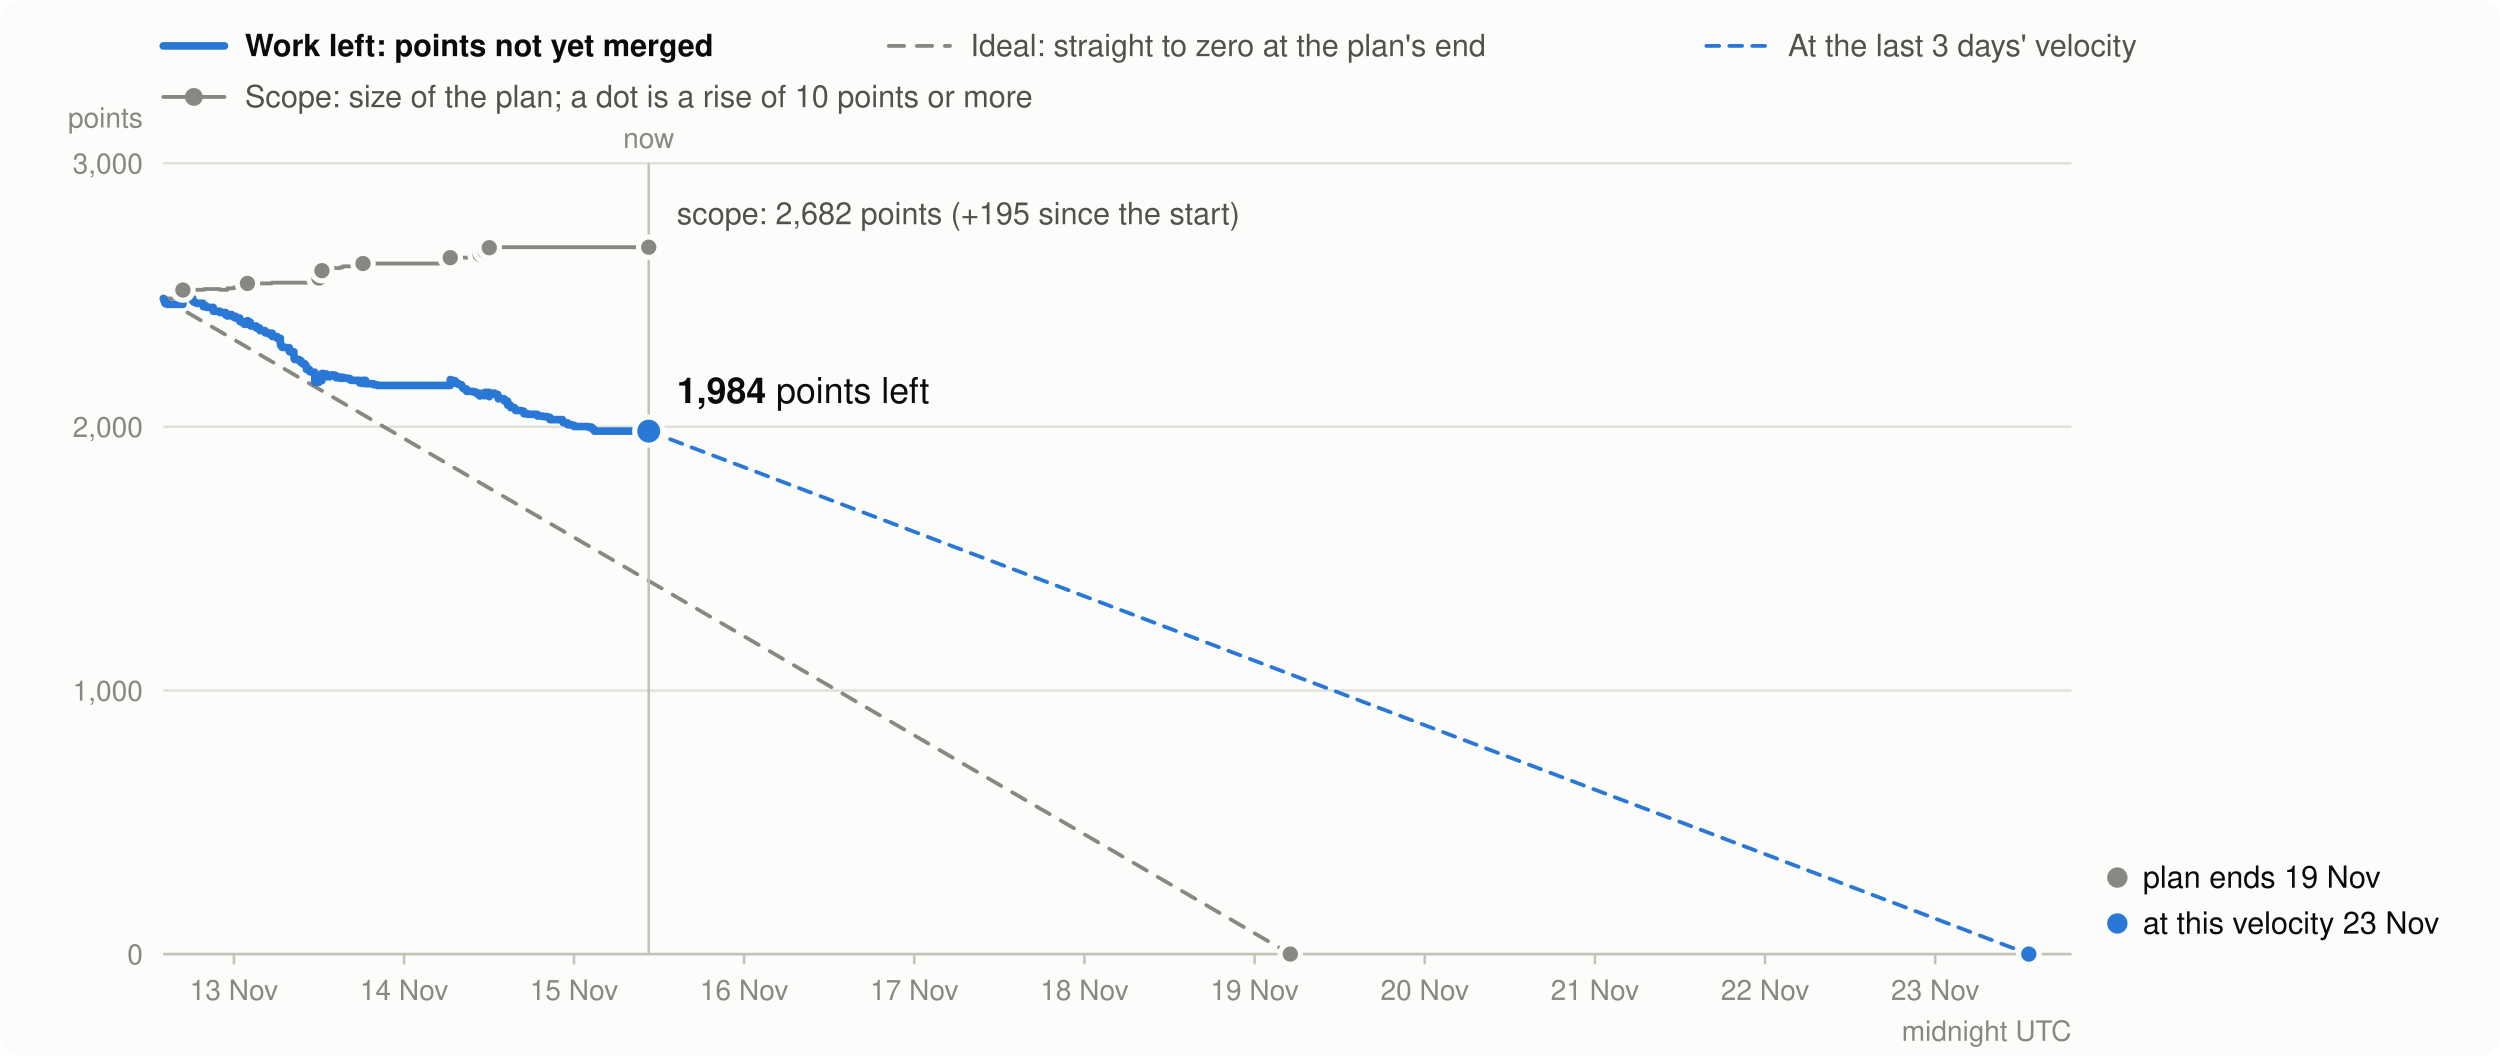
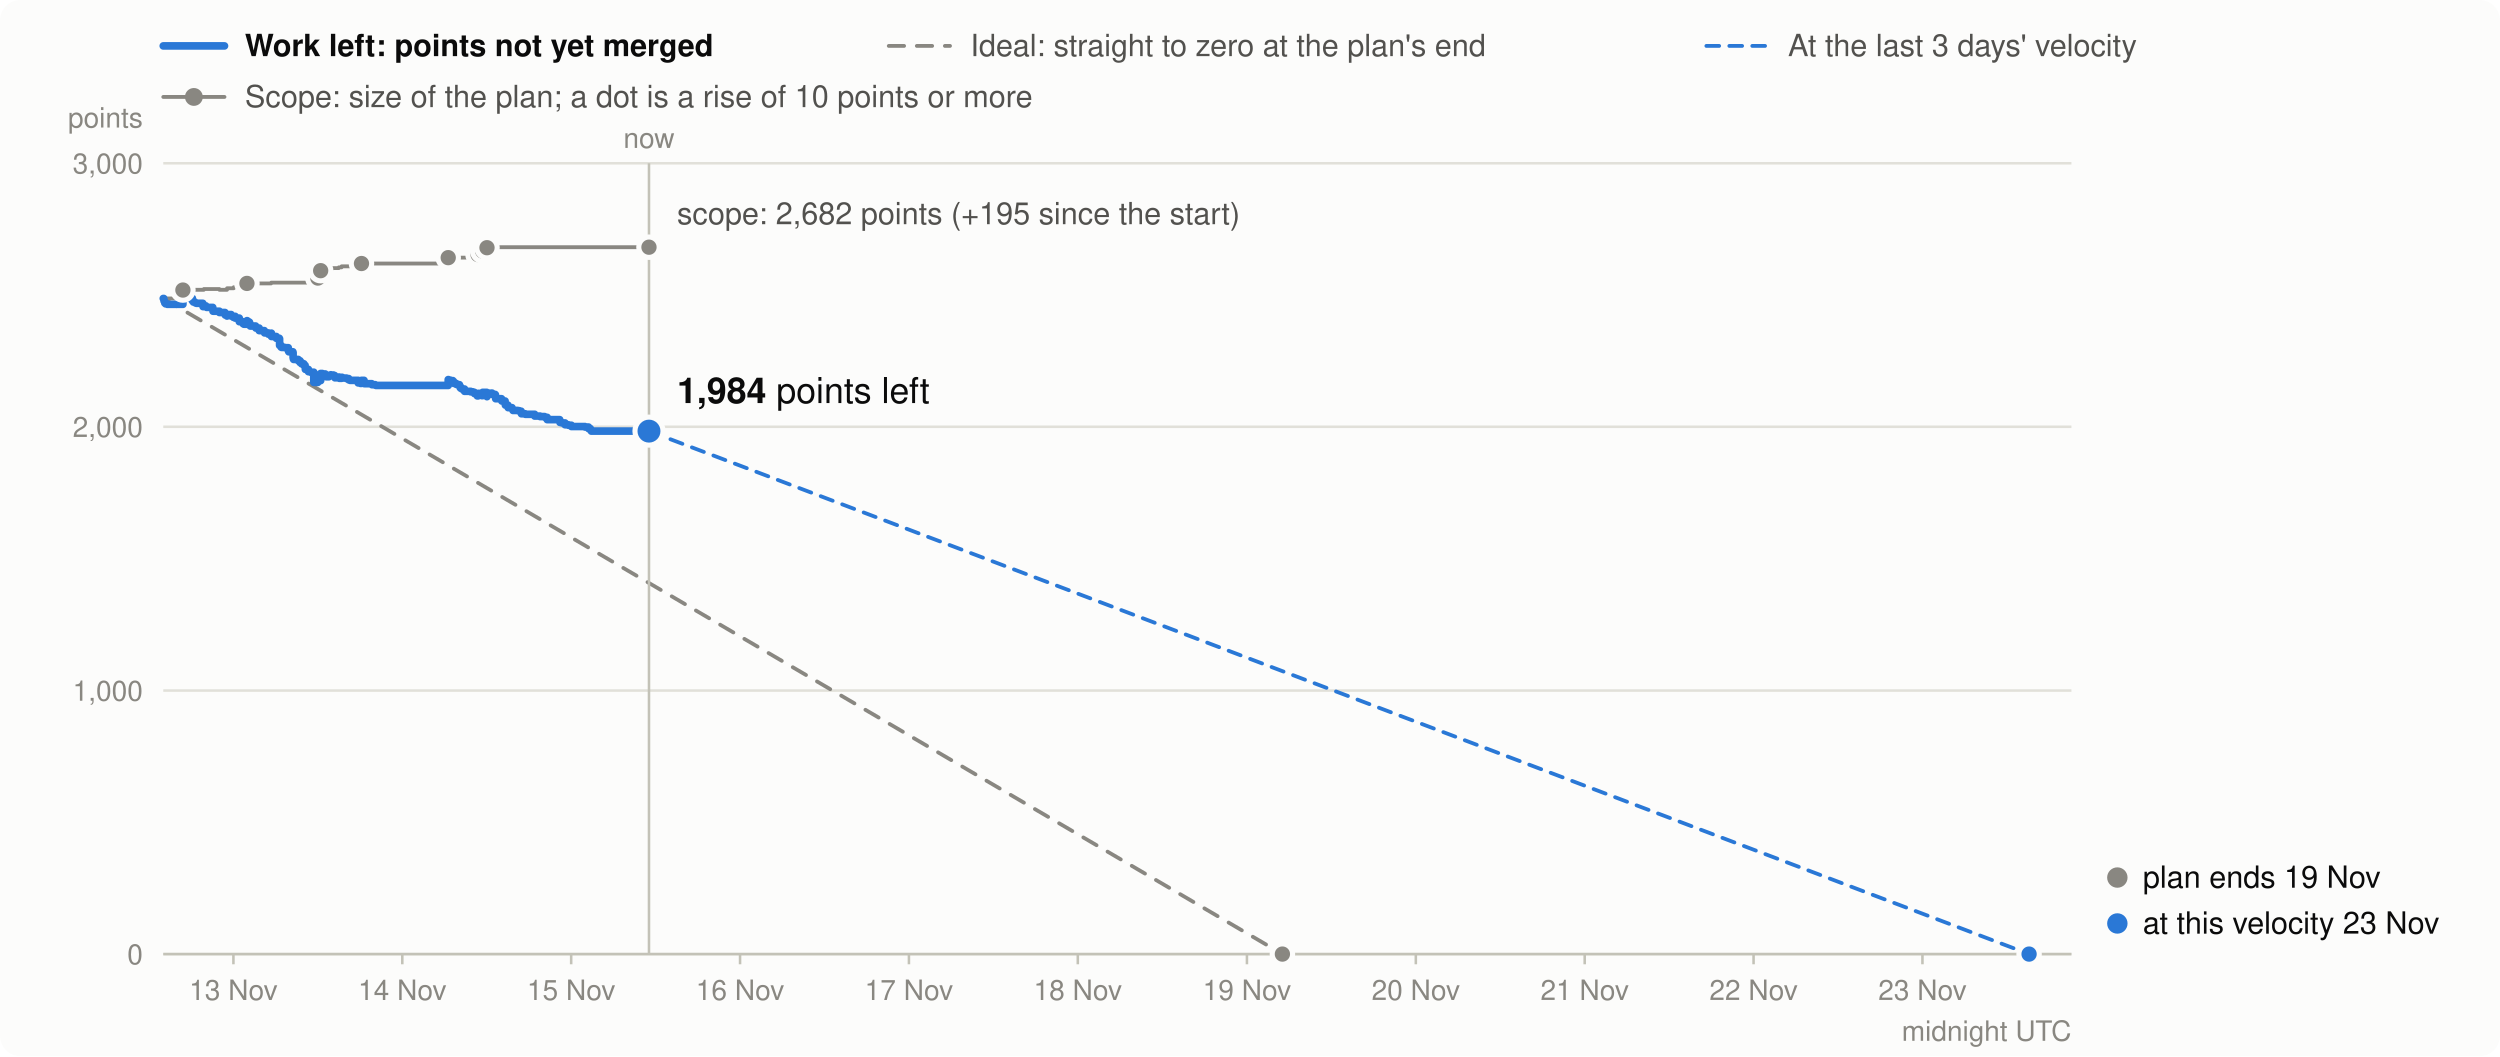
<svg xmlns="http://www.w3.org/2000/svg" viewBox="0 0 980 414" width="980" height="414" font-family="system-ui,-apple-system,Segoe UI,Helvetica,Arial,sans-serif" font-size="13" role="img" aria-label="Burndown in story points: work left (bold), the ideal line, and the scope (grey)">
  <rect width="980" height="414" rx="8" fill="#fcfcfb" />
  <line x1="64" x2="88" y1="18" y2="18" stroke="#2a78d6" stroke-width="3" stroke-linecap="round" />
  <text x="96" y="22" font-weight="600" fill="#0b0b0b" font-size="12">Work left: points not yet merged</text>
  <line x1="348.4" x2="372.4" y1="18" y2="18" stroke="#898781" stroke-width="1.5" stroke-linecap="round" stroke-dasharray="6 5" />
  <text x="380.4" y="22" fill="#52514e" font-size="12">Ideal: straight to zero at the plan's end</text>
  <line x1="668.9" x2="692.9" y1="18" y2="18" stroke="#2a78d6" stroke-width="1.5" stroke-linecap="round" stroke-dasharray="5 4" />
  <text x="700.9" y="22" fill="#52514e" font-size="12">At the last 3 days' velocity</text>
  <line x1="64" x2="88" y1="38" y2="38" stroke="#898781" stroke-width="1.5" stroke-linecap="round" />
  <circle cx="76" cy="38" r="3.5" fill="#898781" />
  <text x="96" y="42" fill="#52514e" font-size="12">Scope: size of the plan; a dot is a rise of 10 points or more</text>
  <line x1="64" x2="812" y1="374.0" y2="374.0" stroke="#e1e0d9" />
  <text x="56" y="378.0" text-anchor="end" fill="#898781" font-size="11">0</text>
  <line x1="64" x2="812" y1="270.7" y2="270.7" stroke="#e1e0d9" />
  <text x="56" y="274.7" text-anchor="end" fill="#898781" font-size="11">1,000</text>
  <line x1="64" x2="812" y1="167.3" y2="167.3" stroke="#e1e0d9" />
  <text x="56" y="171.3" text-anchor="end" fill="#898781" font-size="11">2,000</text>
  <line x1="64" x2="812" y1="64.0" y2="64.0" stroke="#e1e0d9" />
  <text x="56" y="68.0" text-anchor="end" fill="#898781" font-size="11">3,000</text>
  <text x="56" y="50" text-anchor="end" fill="#898781" font-size="11">points</text>
-   <line x1="91.7" x2="91.7" y1="374" y2="378" stroke="#c3c2b7" />
-   <text x="91.7" y="392" text-anchor="middle" fill="#898781" font-size="11">13 Nov</text>
-   <line x1="158.4" x2="158.4" y1="374" y2="378" stroke="#c3c2b7" />
-   <text x="158.4" y="392" text-anchor="middle" fill="#898781" font-size="11">14 Nov</text>
-   <line x1="225.0" x2="225.0" y1="374" y2="378" stroke="#c3c2b7" />
-   <text x="225.0" y="392" text-anchor="middle" fill="#898781" font-size="11">15 Nov</text>
-   <line x1="291.7" x2="291.7" y1="374" y2="378" stroke="#c3c2b7" />
-   <text x="291.7" y="392" text-anchor="middle" fill="#898781" font-size="11">16 Nov</text>
-   <line x1="358.4" x2="358.4" y1="374" y2="378" stroke="#c3c2b7" />
-   <text x="358.4" y="392" text-anchor="middle" fill="#898781" font-size="11">17 Nov</text>
-   <line x1="425.1" x2="425.1" y1="374" y2="378" stroke="#c3c2b7" />
-   <text x="425.1" y="392" text-anchor="middle" fill="#898781" font-size="11">18 Nov</text>
-   <line x1="491.8" x2="491.8" y1="374" y2="378" stroke="#c3c2b7" />
-   <text x="491.8" y="392" text-anchor="middle" fill="#898781" font-size="11">19 Nov</text>
-   <line x1="558.5" x2="558.5" y1="374" y2="378" stroke="#c3c2b7" />
-   <text x="558.5" y="392" text-anchor="middle" fill="#898781" font-size="11">20 Nov</text>
-   <line x1="625.2" x2="625.2" y1="374" y2="378" stroke="#c3c2b7" />
-   <text x="625.2" y="392" text-anchor="middle" fill="#898781" font-size="11">21 Nov</text>
-   <line x1="691.9" x2="691.9" y1="374" y2="378" stroke="#c3c2b7" />
-   <text x="691.9" y="392" text-anchor="middle" fill="#898781" font-size="11">22 Nov</text>
-   <line x1="758.6" x2="758.6" y1="374" y2="378" stroke="#c3c2b7" />
-   <text x="758.6" y="392" text-anchor="middle" fill="#898781" font-size="11">23 Nov</text>
+   <line x1="91.5" x2="91.5" y1="374" y2="378" stroke="#c3c2b7" />
+   <text x="91.5" y="392" text-anchor="middle" fill="#898781" font-size="11">13 Nov</text>
+   <line x1="157.7" x2="157.7" y1="374" y2="378" stroke="#c3c2b7" />
+   <text x="157.7" y="392" text-anchor="middle" fill="#898781" font-size="11">14 Nov</text>
+   <line x1="223.9" x2="223.9" y1="374" y2="378" stroke="#c3c2b7" />
+   <text x="223.9" y="392" text-anchor="middle" fill="#898781" font-size="11">15 Nov</text>
+   <line x1="290.1" x2="290.1" y1="374" y2="378" stroke="#c3c2b7" />
+   <text x="290.1" y="392" text-anchor="middle" fill="#898781" font-size="11">16 Nov</text>
+   <line x1="356.3" x2="356.3" y1="374" y2="378" stroke="#c3c2b7" />
+   <text x="356.3" y="392" text-anchor="middle" fill="#898781" font-size="11">17 Nov</text>
+   <line x1="422.5" x2="422.5" y1="374" y2="378" stroke="#c3c2b7" />
+   <text x="422.5" y="392" text-anchor="middle" fill="#898781" font-size="11">18 Nov</text>
+   <line x1="488.8" x2="488.8" y1="374" y2="378" stroke="#c3c2b7" />
+   <text x="488.8" y="392" text-anchor="middle" fill="#898781" font-size="11">19 Nov</text>
+   <line x1="555.0" x2="555.0" y1="374" y2="378" stroke="#c3c2b7" />
+   <text x="555.0" y="392" text-anchor="middle" fill="#898781" font-size="11">20 Nov</text>
+   <line x1="621.2" x2="621.2" y1="374" y2="378" stroke="#c3c2b7" />
+   <text x="621.2" y="392" text-anchor="middle" fill="#898781" font-size="11">21 Nov</text>
+   <line x1="687.4" x2="687.4" y1="374" y2="378" stroke="#c3c2b7" />
+   <text x="687.4" y="392" text-anchor="middle" fill="#898781" font-size="11">22 Nov</text>
+   <line x1="753.6" x2="753.6" y1="374" y2="378" stroke="#c3c2b7" />
+   <text x="753.6" y="392" text-anchor="middle" fill="#898781" font-size="11">23 Nov</text>
  <text x="812" y="408" text-anchor="end" fill="#898781" font-size="11">midnight UTC</text>
  <line x1="64" x2="812" y1="374.0" y2="374.0" stroke="#c3c2b7" />
-   <path d="M64.0,117.0H64.2V117.0H64.3V117.0H64.5V117.0H64.6V117.0H64.7V117.0H64.9V117.0H65.6V117.0H65.7V117.0H71.7V113.7H72.4V113.7H72.4V113.7H73.8V113.6H73.9V113.6H74.8V113.6H75.5V113.6H75.5V113.6H75.8V113.6H75.9V113.6H76.5V113.6H76.8V113.6H76.8V113.6H77.1V113.6H79.6V113.6H79.6V113.6H79.7V113.6H79.7V113.6H79.7V113.6H79.7V113.6H79.7V113.6H80.0V113.3H80.8V113.3H80.9V113.3H81.1V113.3H83.6V113.3H83.6V113.3H83.6V113.3H83.6V113.3H83.6V113.3H83.6V113.3H83.6V113.3H86.2V113.3H86.2V113.6H88.4V113.6H88.4V113.6H88.4V113.6H88.5V113.6H88.5V113.6H88.5V113.6H89.2V113.6H89.2V113.6H89.2V113.0H90.8V113.0H90.8V113.0H90.8V113.0H90.8V113.0H91.2V113.0H91.7V113.0H91.7V113.0H91.8V112.6H92.4V112.6H92.4V112.6H92.4V112.6H94.0V112.6H94.0V112.6H94.0V112.6H94.0V112.6H94.0V112.6H94.0V112.6H94.1V112.6H95.5V112.6H95.5V112.6H95.5V112.6H95.8V112.6H97.0V111.1H97.1V111.1H97.4V111.1H97.8V111.1H98.1V111.1H98.1V111.1H98.3V111.1H98.3V111.1H100.5V111.1H100.5V111.1H100.5V111.1H101.8V111.1H101.9V111.1H103.9V111.1H103.9V111.1H103.9V111.1H103.9V111.1H103.9V111.1H104.0V111.1H105.5V111.1H105.5V111.1H106.6V110.8H106.7V110.8H106.7V110.8H106.7V110.8H108.6V110.8H108.6V110.8H109.9V110.8H109.9V110.8H109.9V110.8H109.9V110.8H109.9V110.8H109.9V110.8H109.9V110.8H109.9V110.8H109.9V110.8H109.9V110.8H109.9V110.8H110.0V110.8H110.0V110.8H110.5V110.8H110.5V110.8H110.8V110.8H112.0V110.8H112.1V110.8H113.4V110.8H113.4V110.8H113.4V110.8H113.4V110.8H113.5V110.8H115.2V110.8H115.2V110.8H115.2V110.8H115.2V110.8H115.2V110.8H115.2V110.8H115.2V110.8H115.3V110.8H115.3V110.8H115.3V110.8H115.5V110.8H117.2V110.8H118.0V110.8H118.0V110.8H118.6V110.8H119.5V110.8H120.0V110.8H120.0V110.8H120.1V110.8H120.1V110.8H120.1V110.8H121.3V110.8H121.3V110.8H121.3V110.8H121.4V110.8H122.1V110.8H123.4V110.8H123.4V110.8H123.4V110.8H123.4V110.8H123.4V110.8H123.4V110.8H123.4V110.8H123.4V110.8H123.4V110.8H123.4V110.8H123.4V110.8H125.0V109.0H125.8V109.0H125.8V109.0H126.0V109.0H126.0V109.0H126.2V106.1H126.7V106.1H128.0V106.1H128.0V106.1H128.3V106.1H128.3V106.1H129.3V105.4H130.1V105.2H130.2V105.2H130.9V105.1H131.2V105.1H131.7V105.1H131.8V105.1H131.8V105.1H133.3V104.8H133.5V104.8H134.4V104.4H134.6V104.4H135.1V104.4H136.3V104.4H137.2V104.4H137.7V104.4H140.9V104.4H140.9V104.4H141.0V104.4H141.9V104.4H142.3V103.3H143.3V103.3H143.3V103.3H143.3V103.3H146.3V103.3H146.4V103.3H147.7V103.3H148.0V103.3H176.5V101.0H176.6V101.0H177.3V101.0H178.3V101.0H178.6V101.0H178.6V101.0H178.7V101.0H178.7V101.0H179.7V101.0H179.7V101.0H179.7V101.0H180.4V101.0H180.9V101.0H180.9V101.0H181.2V101.0H181.3V101.0H181.3V101.0H181.5V101.0H181.9V101.0H182.9V101.0H182.9V101.0H182.9V101.0H185.4V101.0H186.2V101.0H186.9V101.0H188.0V101.0H188.0V101.0H188.0V101.0H188.2V99.8H188.7V99.8H189.7V99.8H189.7V99.8H189.7V99.8H189.7V99.8H190.1V98.4H191.7V98.4H191.7V98.4H191.7V98.4H191.8V98.4H191.8V98.4H191.8V98.4H191.8V97.1H192.7V97.1H193.5V96.9H193.9V96.9H195.1V96.9H195.1V96.9H195.1V96.9H195.2V96.9H195.2V96.9H195.3V96.9H197.6V96.9H197.6V96.9H197.7V96.9H198.9V96.9H199.0V96.9H199.0V96.9H199.0V96.9H199.0V96.9H200.1V96.9H200.1V96.9H200.1V96.9H200.2V96.9H201.7V96.9H201.7V96.9H201.9V96.9H201.9V96.9H202.0V96.9H202.1V96.9H204.0V96.9H204.6V96.9H205.3V96.9H205.4V96.9H205.4V96.9H206.9V96.9H210.6V96.9H210.7V96.9H212.7V96.9H214.6V96.9H214.6V96.9H215.6V96.9H215.6V96.9H215.6V96.9H220.5V96.9H220.6V96.9H220.6V96.9H220.7V96.9H221.4V96.9H222.6V96.9H222.6V96.9H224.0V96.9H225.1V96.9H230.5V96.9H231.9V96.9H232.6V96.9H233.0V96.9H254.3V96.9" fill="none" stroke="#898781" stroke-width="1.5" stroke-linejoin="round" stroke-linecap="round" />
-   <line x1="64.0" y1="117.0" x2="505.8" y2="374.0" stroke="#898781" stroke-width="1.5" stroke-dasharray="6 5" stroke-linecap="round" />
-   <line x1="254.3" y1="169.0" x2="795.3" y2="374.0" stroke="#2a78d6" stroke-width="1.5" stroke-dasharray="5 4" stroke-linecap="round" />
-   <path d="M64.0,117.0H64.2V117.5H64.3V118.0H64.5V118.3H64.6V118.8H64.7V118.9H64.9V119.1H65.6V119.2H65.7V119.3H71.7V116.0H72.4V116.5H72.4V116.6H73.8V116.5H73.9V116.7H74.8V116.9H75.5V117.4H75.5V117.9H75.8V118.1H75.9V118.4H76.5V118.6H76.8V118.7H76.8V118.8H77.1V118.9H79.6V119.1H79.6V119.3H79.7V119.4H79.7V119.6H79.7V119.8H79.7V120.0H79.7V120.2H80.0V119.9H80.8V120.1H80.9V120.3H81.1V120.5H83.6V120.7H83.6V120.9H83.6V121.1H83.6V121.4H83.6V121.6H83.6V121.8H83.6V122.0H86.2V122.2H86.2V122.5H88.4V122.7H88.4V122.8H88.4V123.0H88.5V123.1H88.5V123.3H88.5V123.5H89.2V123.7H89.2V123.9H89.2V123.3H90.8V123.4H90.8V123.5H90.8V123.7H90.8V123.9H91.2V124.1H91.7V124.3H91.7V124.4H91.8V124.0H92.4V124.2H92.4V124.4H92.4V124.7H94.0V124.8H94.0V125.3H94.0V125.4H94.0V125.5H94.0V125.7H94.0V125.9H94.1V126.1H95.5V126.6H95.5V126.8H95.5V126.9H95.8V127.1H97.0V125.7H97.1V125.9H97.4V126.1H97.8V126.3H98.1V126.8H98.1V127.0H98.3V127.2H98.3V127.8H100.5V127.9H100.5V128.4H100.5V128.6H101.8V129.1H101.9V129.6H103.9V129.7H103.9V129.9H103.9V130.1H103.9V130.2H103.9V130.3H104.0V130.5H105.5V130.8H105.5V131.0H106.6V130.6H106.7V131.2H106.7V131.4H106.7V131.9H108.6V132.4H108.6V132.6H109.9V132.8H109.9V132.9H109.9V133.1H109.9V133.2H109.9V133.3H109.9V133.4H109.9V133.6H109.9V133.8H109.9V134.0H109.9V134.2H109.9V134.7H110.0V135.2H110.0V135.4H110.5V135.9H110.5V136.1H110.8V136.2H112.0V136.2H112.1V136.3H113.4V136.4H113.4V137.0H113.4V137.2H113.4V137.7H113.5V137.9H115.2V138.0H115.2V138.2H115.2V138.4H115.2V138.6H115.2V138.8H115.2V138.9H115.2V139.4H115.3V139.6H115.3V140.2H115.3V140.7H115.5V140.9H117.2V141.4H118.0V141.9H118.0V142.1H118.6V142.6H119.5V143.2H120.0V143.7H120.0V143.9H120.1V144.1H120.1V144.3H120.1V144.8H121.3V145.0H121.3V145.0H121.3V145.2H121.4V145.7H122.1V145.9H123.4V146.5H123.4V146.6H123.4V146.7H123.4V146.9H123.4V147.1H123.4V147.6H123.4V148.1H123.4V148.3H123.4V148.8H123.4V149.4H123.4V149.9H125.0V148.0H125.8V148.1H125.8V148.6H126.0V149.1H126.0V149.2H126.2V146.4H126.7V146.6H128.0V146.8H128.0V147.3H128.3V147.5H128.3V147.7H129.3V147.1H130.1V146.9H130.2V147.1H130.9V147.0H131.2V147.2H131.7V147.7H131.8V147.9H131.8V148.1H133.3V147.8H133.5V148.3H134.4V147.9H134.6V148.1H135.1V148.2H136.3V148.4H137.2V148.9H137.7V149.1H140.9V149.4H140.9V149.6H141.0V150.1H141.9V150.3H142.3V149.1H143.3V149.4H143.3V149.9H143.3V150.4H146.3V150.6H146.4V150.8H147.7V151.0H148.0V151.1H176.5V148.8H176.6V149.0H177.3V149.2H178.3V149.5H178.6V149.7H178.6V149.9H178.7V150.1H178.7V150.3H179.7V150.5H179.7V150.6H179.7V150.7H180.4V150.8H180.9V150.9H180.9V151.4H181.2V151.6H181.3V151.8H181.3V152.0H181.5V152.2H181.9V152.5H182.9V152.7H182.9V152.9H182.9V153.4H185.4V153.6H186.2V153.8H186.9V154.3H188.0V154.5H188.0V154.7H188.0V155.2H188.2V154.2H188.7V154.4H189.7V154.6H189.7V154.7H189.7V154.9H189.7V155.1H190.1V153.8H191.7V153.9H191.7V154.1H191.7V154.3H191.8V154.4H191.8V154.9H191.8V155.5H191.8V154.1H192.7V154.3H193.5V154.1H193.9V154.6H195.1V154.7H195.1V154.8H195.1V155.0H195.2V155.6H195.2V155.8H195.3V156.3H197.6V156.5H197.6V157.0H197.7V157.2H198.9V157.3H199.0V157.8H199.0V158.0H199.0V158.2H199.0V158.8H200.1V159.0H200.1V159.1H200.1V159.3H200.2V159.8H201.7V160.0H201.7V160.2H201.9V160.3H201.9V160.5H202.0V160.7H202.1V160.9H204.0V161.0H204.6V161.2H205.3V161.4H205.4V162.0H205.4V162.2H206.9V162.4H210.6V162.9H210.7V163.1H212.7V163.3H214.6V163.5H214.6V163.6H215.6V163.8H215.6V164.0H215.6V164.5H220.5V164.8H220.6V165.3H220.6V165.4H220.7V165.6H221.4V165.8H222.6V166.3H222.6V166.5H224.0V166.7H225.1V167.2H230.5V167.4H231.9V168.0H232.6V168.5H233.0V169.0H254.3V169.0" fill="none" stroke="#2a78d6" stroke-width="3" stroke-linejoin="round" stroke-linecap="round" />
+   <path d="M64.0,117.0H64.2V117.0H64.3V117.0H64.5V117.0H64.6V117.0H64.7V117.0H64.9V117.0H65.6V117.0H65.6V117.0H71.7V113.7H72.3V113.7H72.4V113.7H73.7V113.6H73.9V113.6H74.7V113.6H75.4V113.6H75.4V113.6H75.8V113.6H75.8V113.6H76.4V113.6H76.7V113.6H76.7V113.6H77.0V113.6H79.5V113.6H79.5V113.6H79.6V113.6H79.6V113.6H79.6V113.6H79.6V113.6H79.6V113.6H79.9V113.3H80.7V113.3H80.7V113.3H81.0V113.3H83.4V113.3H83.4V113.3H83.4V113.3H83.5V113.3H83.5V113.3H83.5V113.3H83.5V113.3H86.0V113.3H86.0V113.6H88.2V113.6H88.3V113.6H88.3V113.6H88.3V113.6H88.3V113.6H88.3V113.6H89.0V113.6H89.0V113.6H89.0V113.0H90.6V113.0H90.6V113.0H90.6V113.0H90.6V113.0H91.1V113.0H91.5V113.0H91.5V113.0H91.6V112.6H92.2V112.6H92.2V112.6H92.2V112.6H93.8V112.6H93.8V112.6H93.8V112.6H93.8V112.6H93.8V112.6H93.8V112.6H93.8V112.6H95.3V112.6H95.3V112.6H95.3V112.6H95.6V112.6H96.8V111.1H96.9V111.1H97.1V111.1H97.5V111.1H97.8V111.1H97.9V111.1H98.1V111.1H98.1V111.1H100.2V111.1H100.2V111.1H100.3V111.1H101.6V111.1H101.6V111.1H103.6V111.1H103.6V111.1H103.6V111.1H103.7V111.1H103.7V111.1H103.7V111.1H105.2V111.1H105.2V111.1H106.3V110.8H106.4V110.8H106.4V110.8H106.4V110.8H108.3V110.8H108.3V110.8H109.5V110.8H109.6V110.8H109.6V110.8H109.6V110.8H109.6V110.8H109.6V110.8H109.6V110.8H109.6V110.8H109.6V110.8H109.6V110.8H109.6V110.8H109.6V110.8H109.6V110.8H110.2V110.8H110.2V110.8H110.4V110.8H111.6V110.8H111.7V110.8H113.0V110.8H113.0V110.8H113.0V110.8H113.1V110.8H113.2V110.8H114.8V110.8H114.8V110.8H114.9V110.8H114.9V110.8H114.9V110.8H114.9V110.8H114.9V110.8H114.9V110.8H114.9V110.8H115.0V110.8H115.1V110.8H116.9V110.8H117.6V110.8H117.6V110.8H118.2V110.8H119.1V110.8H119.6V110.8H119.6V110.8H119.7V110.8H119.7V110.8H119.7V110.8H120.9V110.8H120.9V110.8H120.9V110.8H120.9V110.8H121.7V110.8H123.0V110.8H123.0V110.8H123.0V110.8H123.0V110.8H123.0V110.8H123.0V110.8H123.0V110.8H123.0V110.8H123.0V110.8H123.0V110.8H123.0V110.8H124.6V109.0H125.4V109.0H125.4V109.0H125.6V109.0H125.6V109.0H125.7V106.1H126.3V106.1H127.5V106.1H127.6V106.1H127.9V106.1H127.9V106.1H128.9V105.4H129.7V105.2H129.7V105.2H130.4V105.1H130.7V105.1H131.2V105.1H131.3V105.1H131.3V105.1H132.8V104.8H133.0V104.8H133.9V104.4H134.1V104.4H134.6V104.4H135.8V104.4H136.7V104.4H137.2V104.4H140.4V104.4H140.4V104.4H140.4V104.4H141.3V104.4H141.7V103.3H142.7V103.3H142.8V103.3H142.8V103.3H145.7V103.3H145.8V103.3H147.1V103.3H147.4V103.3H175.7V101.0H175.8V101.0H176.5V101.0H177.5V101.0H177.8V101.0H177.8V101.0H177.8V101.0H177.9V101.0H178.8V101.0H178.9V101.0H178.9V101.0H179.6V101.0H180.1V101.0H180.1V101.0H180.4V101.0H180.4V101.0H180.4V101.0H180.6V101.0H181.1V101.0H182.1V101.0H182.1V101.0H182.1V101.0H184.5V101.0H185.4V101.0H186.0V101.0H187.1V101.0H187.1V101.0H187.1V101.0H187.4V99.8H187.9V99.8H188.8V99.8H188.8V99.8H188.8V99.8H188.9V99.8H189.2V98.4H190.8V98.4H190.8V98.4H190.8V98.4H190.8V98.4H190.9V98.4H190.9V98.4H190.9V97.1H191.8V97.1H192.6V96.9H192.9V96.9H194.1V96.9H194.2V96.9H194.2V96.9H194.2V96.9H194.3V96.9H194.3V96.9H196.6V96.9H196.7V96.9H196.7V96.9H198.0V96.9H198.0V96.9H198.0V96.9H198.1V96.9H198.1V96.9H199.1V96.9H199.1V96.9H199.2V96.9H199.2V96.9H200.7V96.9H200.7V96.9H200.9V96.9H201.0V96.9H201.0V96.9H201.1V96.9H203.0V96.9H203.6V96.9H204.3V96.9H204.4V96.9H204.4V96.9H205.9V96.9H209.6V96.9H209.6V96.9H211.7V96.9H213.5V96.9H213.6V96.9H214.5V96.9H214.5V96.9H214.5V96.9H219.4V96.9H219.4V96.9H219.5V96.9H219.5V96.9H220.3V96.9H221.5V96.9H221.5V96.9H222.8V96.9H224.0V96.9H229.3V96.9H230.7V96.9H231.4V96.9H231.8V96.9H254.4V96.9" fill="none" stroke="#898781" stroke-width="1.5" stroke-linejoin="round" stroke-linecap="round" />
+   <line x1="64.0" y1="117.0" x2="502.7" y2="374.0" stroke="#898781" stroke-width="1.5" stroke-dasharray="6 5" stroke-linecap="round" />
+   <line x1="254.4" y1="169.0" x2="795.4" y2="374.0" stroke="#2a78d6" stroke-width="1.5" stroke-dasharray="5 4" stroke-linecap="round" />
+   <path d="M64.0,117.0H64.2V117.5H64.3V118.0H64.5V118.3H64.6V118.8H64.7V118.9H64.9V119.1H65.6V119.2H65.6V119.3H71.7V116.0H72.3V116.5H72.4V116.6H73.7V116.5H73.9V116.7H74.7V116.9H75.4V117.4H75.4V117.9H75.8V118.1H75.8V118.4H76.4V118.6H76.7V118.7H76.7V118.8H77.0V118.9H79.5V119.1H79.5V119.3H79.6V119.4H79.6V119.6H79.6V119.8H79.6V120.0H79.6V120.2H79.9V119.9H80.7V120.1H80.7V120.3H81.0V120.5H83.4V120.7H83.4V120.9H83.4V121.1H83.5V121.4H83.5V121.6H83.5V121.8H83.5V122.0H86.0V122.2H86.0V122.5H88.2V122.7H88.3V122.8H88.3V123.0H88.3V123.1H88.3V123.3H88.3V123.5H89.0V123.7H89.0V123.9H89.0V123.3H90.6V123.4H90.6V123.5H90.6V123.7H90.6V123.9H91.1V124.1H91.5V124.3H91.5V124.4H91.6V124.0H92.2V124.2H92.2V124.4H92.2V124.7H93.8V124.8H93.8V125.3H93.8V125.4H93.8V125.5H93.8V125.7H93.8V125.9H93.8V126.1H95.3V126.6H95.3V126.8H95.3V126.9H95.6V127.1H96.8V125.7H96.9V125.9H97.1V126.1H97.5V126.3H97.8V126.8H97.9V127.0H98.1V127.2H98.1V127.8H100.2V127.9H100.2V128.4H100.3V128.6H101.6V129.1H101.6V129.6H103.6V129.7H103.6V129.9H103.6V130.1H103.7V130.2H103.7V130.3H103.7V130.5H105.2V130.8H105.2V131.0H106.3V130.6H106.4V131.2H106.4V131.4H106.4V131.9H108.3V132.4H108.3V132.6H109.5V132.8H109.6V132.9H109.6V133.1H109.6V133.2H109.6V133.3H109.6V133.4H109.6V133.6H109.6V133.8H109.6V134.0H109.6V134.2H109.6V134.7H109.6V135.2H109.6V135.4H110.2V135.9H110.2V136.1H110.4V136.2H111.6V136.2H111.7V136.3H113.0V136.4H113.0V137.0H113.0V137.2H113.1V137.7H113.2V137.9H114.8V138.0H114.8V138.2H114.9V138.4H114.9V138.6H114.9V138.8H114.9V138.9H114.9V139.4H114.9V139.6H114.9V140.2H115.0V140.7H115.1V140.9H116.9V141.4H117.6V141.9H117.6V142.1H118.2V142.6H119.1V143.2H119.6V143.7H119.6V143.9H119.7V144.1H119.7V144.3H119.7V144.8H120.9V145.0H120.9V145.0H120.9V145.2H120.9V145.7H121.7V145.9H123.0V146.5H123.0V146.6H123.0V146.7H123.0V146.9H123.0V147.1H123.0V147.6H123.0V148.1H123.0V148.3H123.0V148.8H123.0V149.4H123.0V149.9H124.6V148.0H125.4V148.1H125.4V148.6H125.6V149.1H125.6V149.2H125.7V146.4H126.3V146.6H127.5V146.8H127.6V147.3H127.9V147.5H127.9V147.7H128.9V147.1H129.7V146.9H129.7V147.1H130.4V147.0H130.7V147.2H131.2V147.7H131.3V147.9H131.3V148.1H132.8V147.8H133.0V148.3H133.9V147.9H134.1V148.1H134.6V148.2H135.8V148.4H136.7V148.9H137.2V149.1H140.4V149.4H140.4V149.6H140.4V150.1H141.3V150.3H141.7V149.1H142.7V149.4H142.8V149.9H142.8V150.4H145.7V150.6H145.8V150.8H147.1V151.0H147.4V151.1H175.7V148.8H175.8V149.0H176.5V149.2H177.5V149.5H177.8V149.7H177.8V149.9H177.8V150.1H177.9V150.3H178.8V150.5H178.9V150.6H178.9V150.7H179.6V150.8H180.1V150.9H180.1V151.4H180.4V151.6H180.4V151.8H180.4V152.0H180.6V152.2H181.1V152.5H182.1V152.7H182.1V152.9H182.1V153.4H184.5V153.6H185.4V153.8H186.0V154.3H187.1V154.5H187.1V154.7H187.1V155.2H187.4V154.2H187.9V154.4H188.8V154.6H188.8V154.7H188.8V154.9H188.9V155.1H189.2V153.8H190.8V153.9H190.8V154.1H190.8V154.3H190.8V154.4H190.9V154.9H190.9V155.5H190.9V154.1H191.8V154.3H192.6V154.1H192.9V154.6H194.1V154.7H194.2V154.8H194.2V155.0H194.2V155.6H194.3V155.8H194.3V156.3H196.6V156.5H196.7V157.0H196.7V157.2H198.0V157.3H198.0V157.8H198.0V158.0H198.1V158.2H198.1V158.8H199.1V159.0H199.1V159.1H199.2V159.3H199.2V159.8H200.7V160.0H200.7V160.2H200.9V160.3H201.0V160.5H201.0V160.7H201.1V160.9H203.0V161.0H203.6V161.2H204.3V161.4H204.4V162.0H204.4V162.2H205.9V162.4H209.6V162.9H209.6V163.1H211.7V163.3H213.5V163.5H213.6V163.6H214.5V163.8H214.5V164.0H214.5V164.5H219.4V164.8H219.4V165.3H219.5V165.4H219.5V165.6H220.3V165.8H221.5V166.3H221.5V166.5H222.8V166.7H224.0V167.2H229.3V167.4H230.7V168.0H231.4V168.5H231.8V169.0H254.4V169.0" fill="none" stroke="#2a78d6" stroke-width="3" stroke-linejoin="round" stroke-linecap="round" />
  <circle cx="71.7" cy="113.7" r="4" fill="#898781" stroke="#fcfcfb" stroke-width="2" />
-   <circle cx="97.0" cy="111.1" r="4" fill="#898781" stroke="#fcfcfb" stroke-width="2" />
-   <circle cx="125.0" cy="109.0" r="4" fill="#898781" stroke="#fcfcfb" stroke-width="2" />
-   <circle cx="126.2" cy="106.1" r="4" fill="#898781" stroke="#fcfcfb" stroke-width="2" />
-   <circle cx="142.3" cy="103.3" r="4" fill="#898781" stroke="#fcfcfb" stroke-width="2" />
-   <circle cx="176.5" cy="101.0" r="4" fill="#898781" stroke="#fcfcfb" stroke-width="2" />
-   <circle cx="188.2" cy="99.8" r="4" fill="#898781" stroke="#fcfcfb" stroke-width="2" />
-   <circle cx="190.1" cy="98.4" r="4" fill="#898781" stroke="#fcfcfb" stroke-width="2" />
-   <circle cx="191.8" cy="97.1" r="4" fill="#898781" stroke="#fcfcfb" stroke-width="2" />
-   <line x1="254.3" x2="254.3" y1="64" y2="374" stroke="#c3c2b7" />
-   <text x="254.3" y="58" text-anchor="middle" fill="#898781" font-size="11">now</text>
-   <circle cx="254.3" cy="96.9" r="4" fill="#898781" stroke="#fcfcfb" stroke-width="2" />
-   <circle cx="254.3" cy="169.0" r="5.5" fill="#2a78d6" stroke="#fcfcfb" stroke-width="2" />
-   <text x="265.3" y="158.0" text-anchor="start" fill="#0b0b0b" font-size="14">
+   <circle cx="96.8" cy="111.1" r="4" fill="#898781" stroke="#fcfcfb" stroke-width="2" />
+   <circle cx="124.6" cy="109.0" r="4" fill="#898781" stroke="#fcfcfb" stroke-width="2" />
+   <circle cx="125.7" cy="106.1" r="4" fill="#898781" stroke="#fcfcfb" stroke-width="2" />
+   <circle cx="141.7" cy="103.3" r="4" fill="#898781" stroke="#fcfcfb" stroke-width="2" />
+   <circle cx="175.7" cy="101.0" r="4" fill="#898781" stroke="#fcfcfb" stroke-width="2" />
+   <circle cx="187.4" cy="99.8" r="4" fill="#898781" stroke="#fcfcfb" stroke-width="2" />
+   <circle cx="189.2" cy="98.4" r="4" fill="#898781" stroke="#fcfcfb" stroke-width="2" />
+   <circle cx="190.9" cy="97.1" r="4" fill="#898781" stroke="#fcfcfb" stroke-width="2" />
+   <line x1="254.4" x2="254.4" y1="64" y2="374" stroke="#c3c2b7" />
+   <text x="254.4" y="58" text-anchor="middle" fill="#898781" font-size="11">now</text>
+   <circle cx="254.4" cy="96.9" r="4" fill="#898781" stroke="#fcfcfb" stroke-width="2" />
+   <circle cx="254.4" cy="169.0" r="5.5" fill="#2a78d6" stroke="#fcfcfb" stroke-width="2" />
+   <text x="265.4" y="158.0" text-anchor="start" fill="#0b0b0b" font-size="14">
    <tspan font-weight="700">1,984</tspan> points left</text>
-   <text x="265.3" y="87.9" text-anchor="start" fill="#52514e" font-size="12">scope: 2,682 points (+195 since the start)</text>
-   <circle cx="505.8" cy="374.0" r="4" fill="#898781" stroke="#fcfcfb" stroke-width="2" />
+   <text x="265.4" y="87.9" text-anchor="start" fill="#52514e" font-size="12">scope: 2,682 points (+195 since the start)</text>
+   <circle cx="502.7" cy="374.0" r="4" fill="#898781" stroke="#fcfcfb" stroke-width="2" />
  <circle cx="830" cy="344.0" r="4" fill="#898781" />
  <text x="840" y="348.0" fill="#0b0b0b" font-size="12">plan ends 19 Nov</text>
-   <circle cx="795.3" cy="374.0" r="4" fill="#2a78d6" stroke="#fcfcfb" stroke-width="2" />
+   <circle cx="795.4" cy="374.0" r="4" fill="#2a78d6" stroke="#fcfcfb" stroke-width="2" />
  <circle cx="830" cy="362.0" r="4" fill="#2a78d6" />
  <text x="840" y="366.0" fill="#0b0b0b" font-size="12">at this velocity 23 Nov</text>
</svg>
